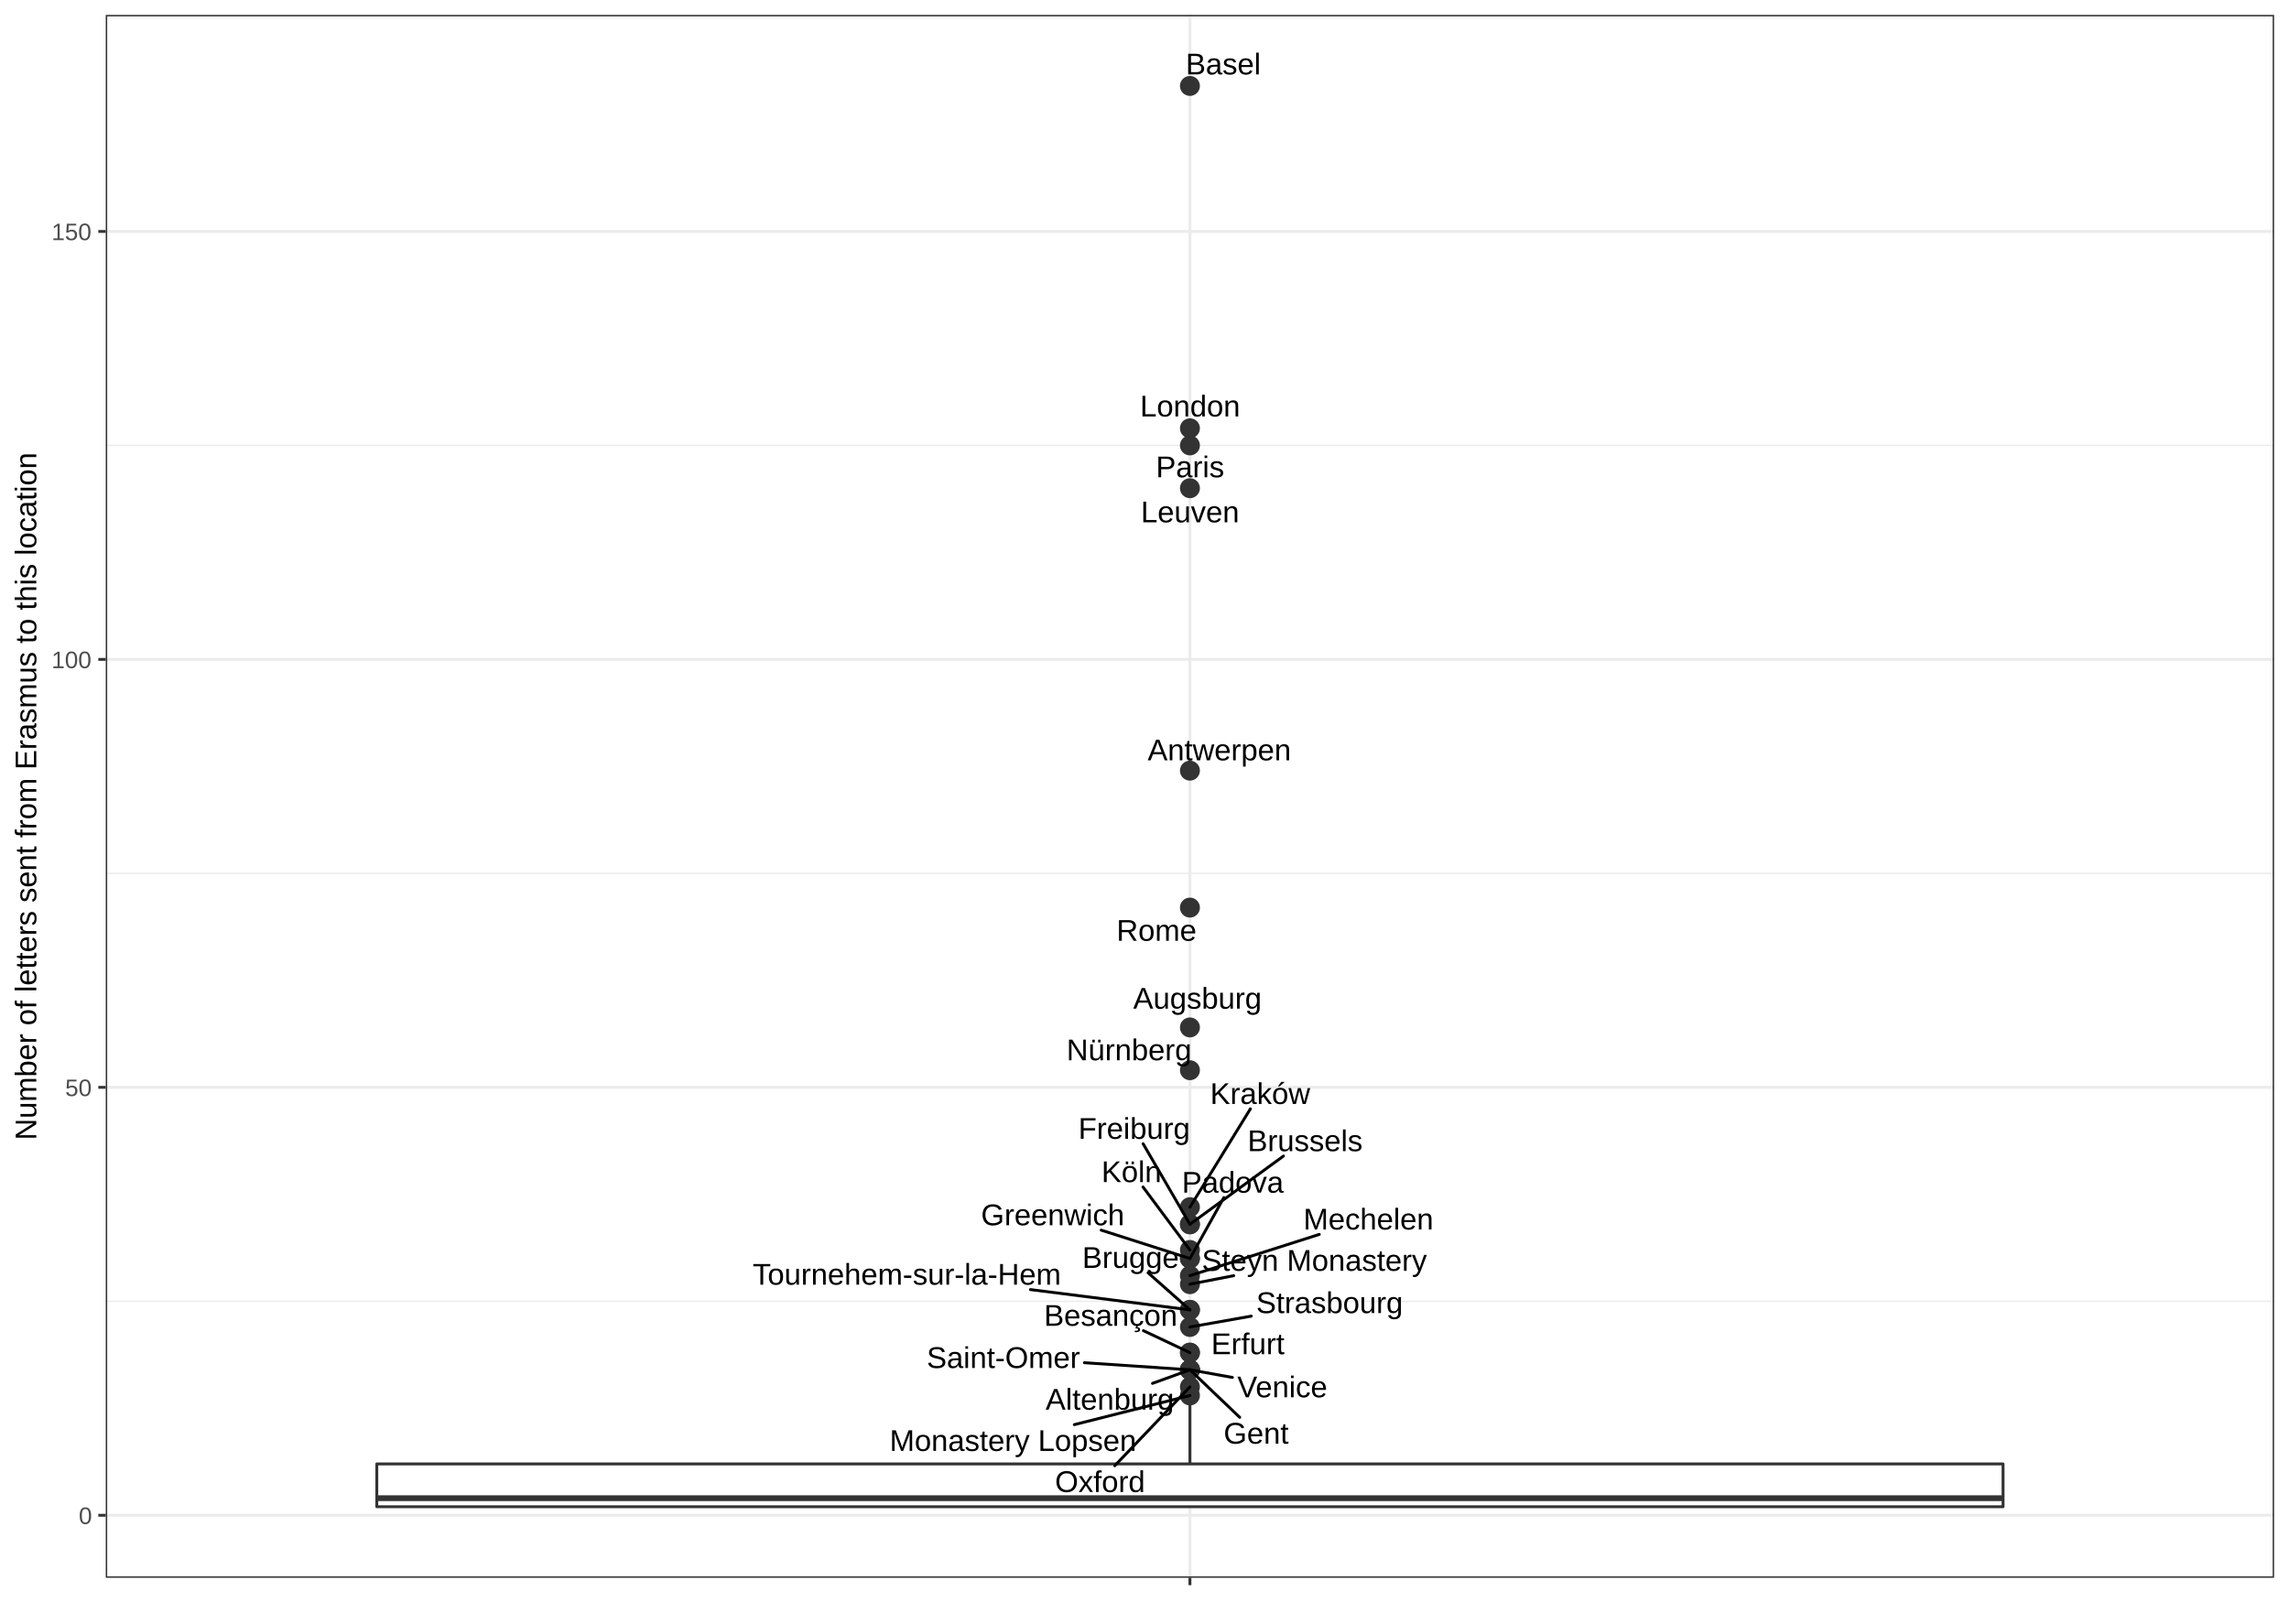
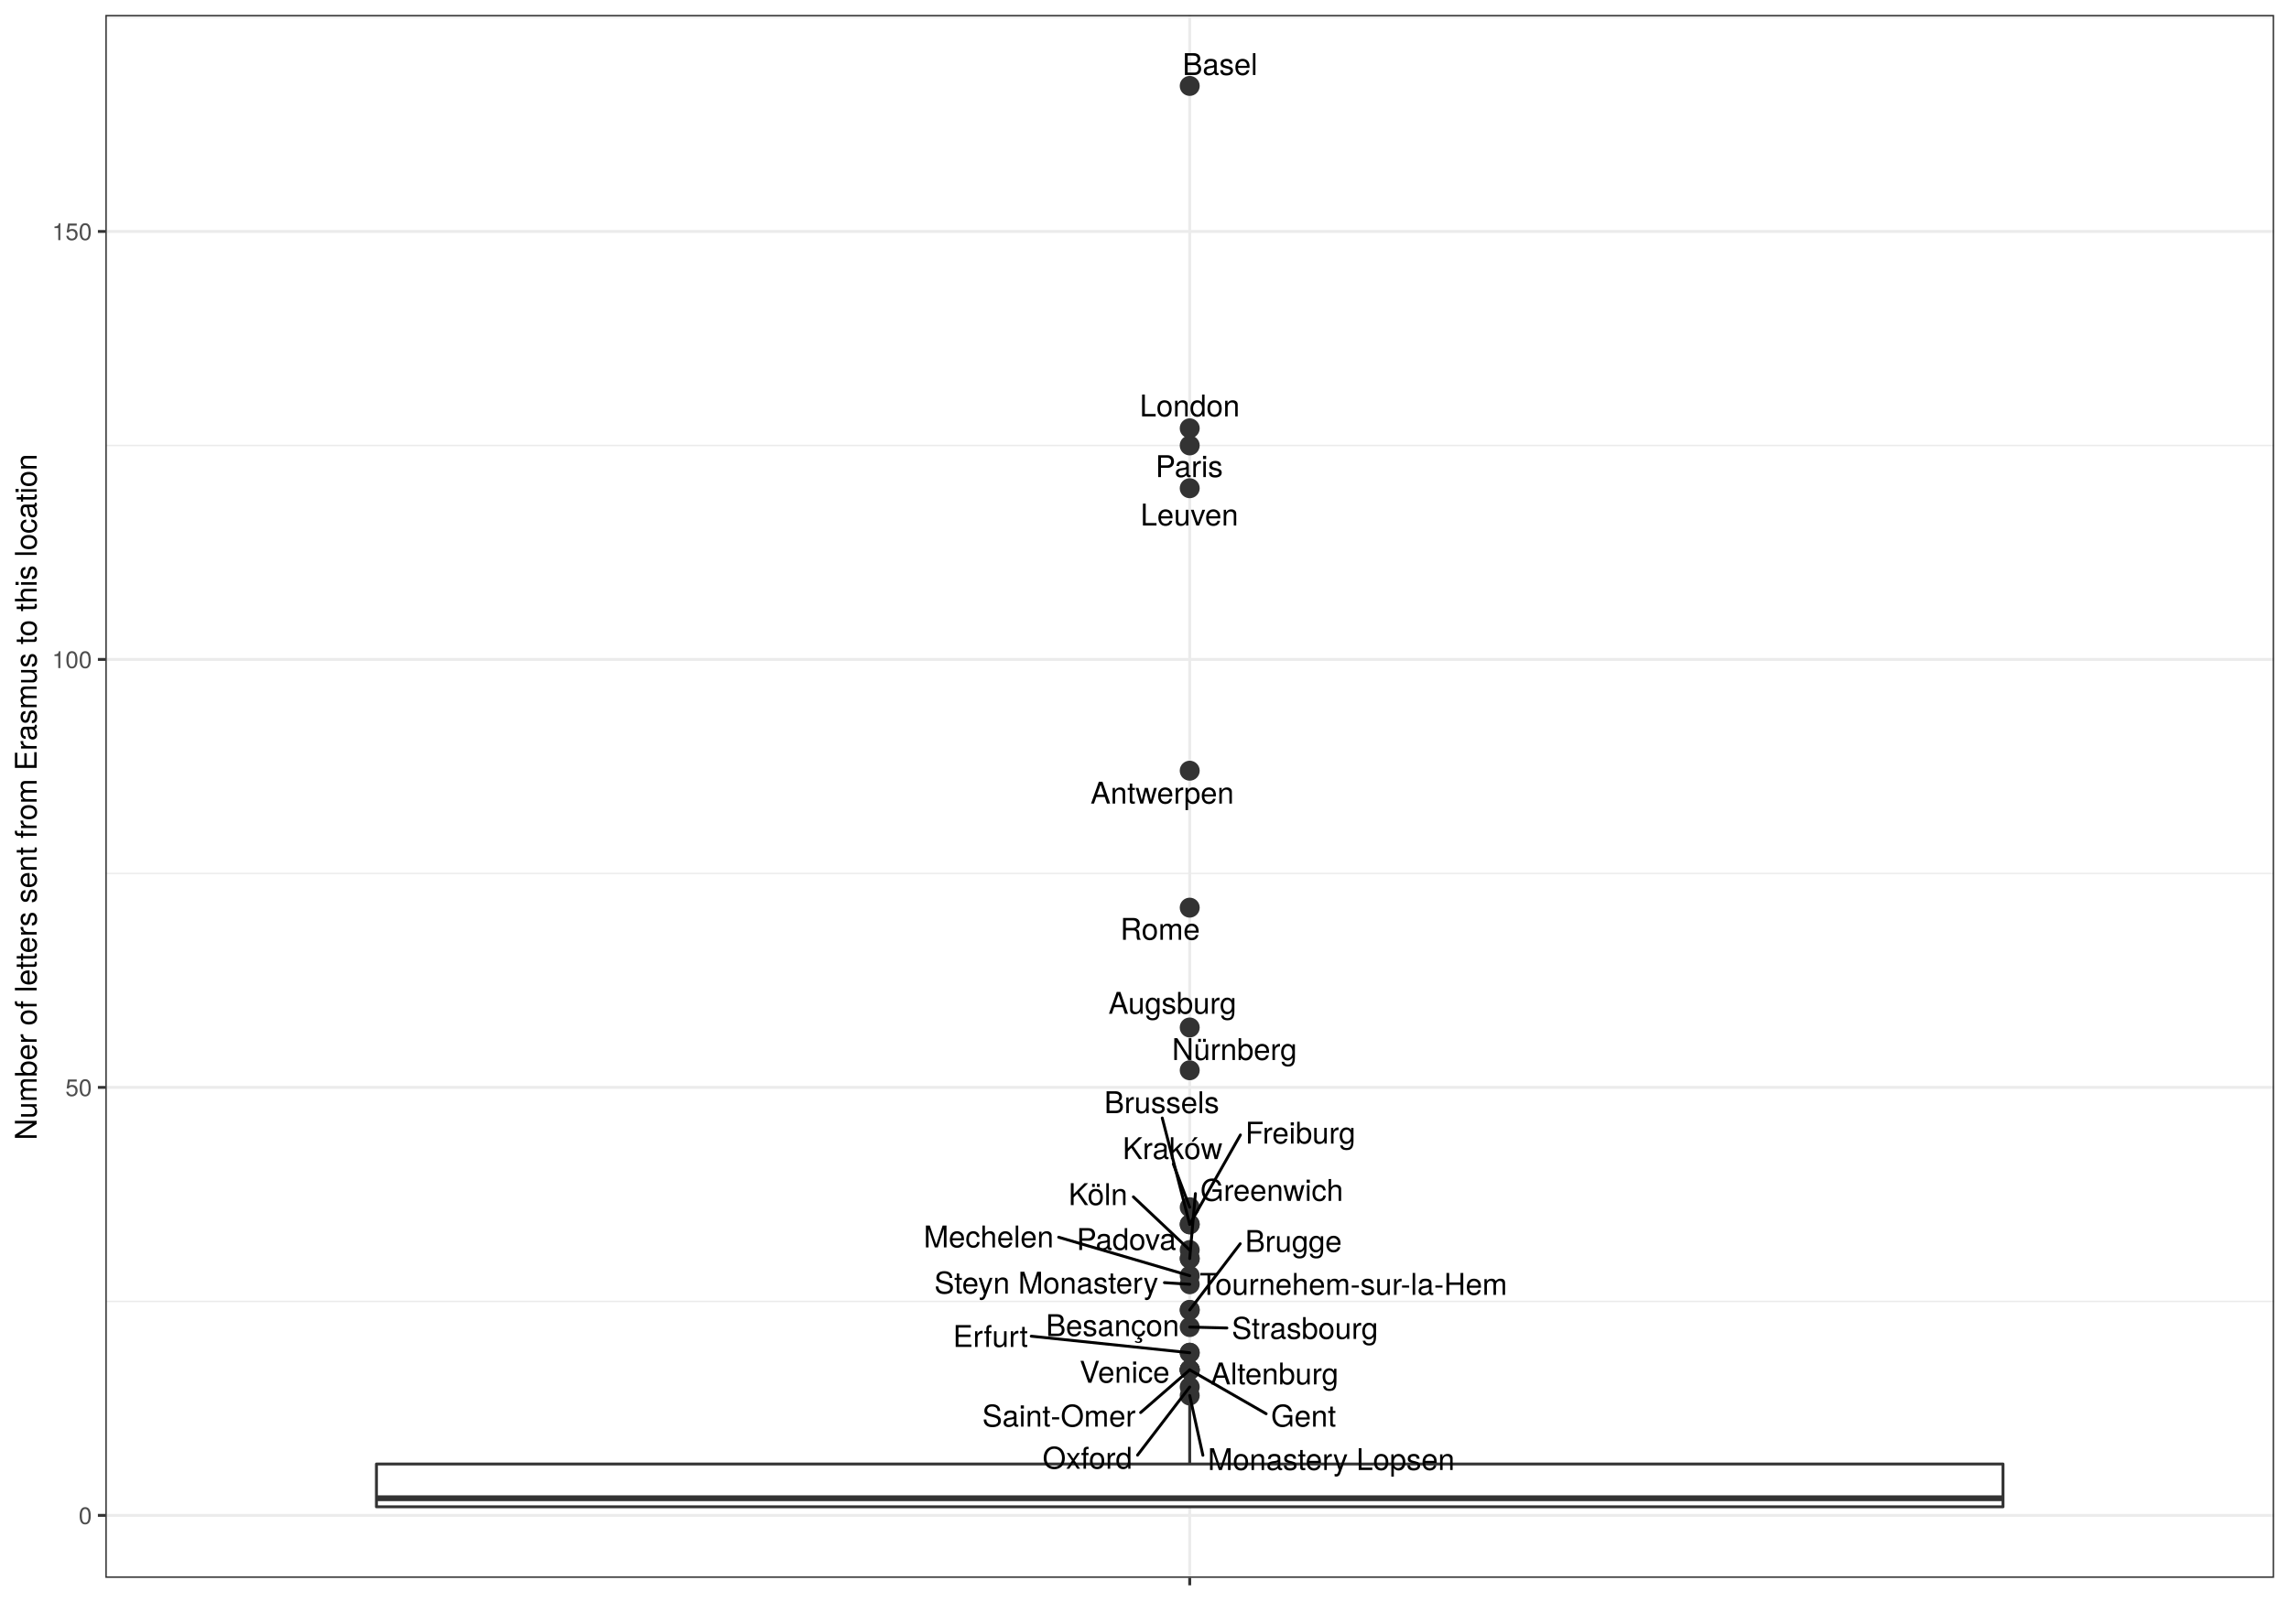
<svg xmlns="http://www.w3.org/2000/svg" viewBox="0 0 842.40 597.60">
  <defs>
    <style type="text/css">
    line, polyline, path, rect, circle {
      fill: none;
      stroke: #000000;
      stroke-linecap: round;
      stroke-linejoin: round;
      stroke-miterlimit: 10.00;
    }
  </style>
  </defs>
  <rect width="100%" height="100%" style="stroke: none; fill: #FFFFFF;" />
  <rect x="0.00" y="-0.00" width="842.40" height="597.60" style="stroke-width: 1.07; stroke: #FFFFFF; fill: #FFFFFF;" />
  <defs>
-     <clipPath id="cpMzguOTIyMXw4MzYuOTIxfDU4MC43NTJ8NS40Nzk0NQ==">
-       <rect x="38.92" y="5.48" width="798.00" height="575.27" />
+     <clipPath id="cpMzguNzY2OHw4MzYuOTIxfDU4MC43ODN8NS40Nzk0NQ==">
+       <rect x="38.77" y="5.48" width="798.15" height="575.30" />
    </clipPath>
  </defs>
-   <rect x="38.92" y="5.48" width="798.00" height="575.27" style="stroke-width: 1.07; stroke: none; fill: #FFFFFF;" clip-path="url(#cpMzguOTIyMXw4MzYuOTIxfDU4MC43NTJ8NS40Nzk0NQ==)" />
-   <polyline points="38.92,478.99 836.92,478.99 " style="stroke-width: 0.53; stroke: #EBEBEB; stroke-linecap: butt;" clip-path="url(#cpMzguOTIyMXw4MzYuOTIxfDU4MC43NTJ8NS40Nzk0NQ==)" />
-   <polyline points="38.92,321.47 836.92,321.47 " style="stroke-width: 0.53; stroke: #EBEBEB; stroke-linecap: butt;" clip-path="url(#cpMzguOTIyMXw4MzYuOTIxfDU4MC43NTJ8NS40Nzk0NQ==)" />
-   <polyline points="38.92,163.95 836.92,163.95 " style="stroke-width: 0.53; stroke: #EBEBEB; stroke-linecap: butt;" clip-path="url(#cpMzguOTIyMXw4MzYuOTIxfDU4MC43NTJ8NS40Nzk0NQ==)" />
-   <polyline points="38.92,6.42 836.92,6.42 " style="stroke-width: 0.53; stroke: #EBEBEB; stroke-linecap: butt;" clip-path="url(#cpMzguOTIyMXw4MzYuOTIxfDU4MC43NTJ8NS40Nzk0NQ==)" />
-   <polyline points="38.92,557.75 836.92,557.75 " style="stroke-width: 1.07; stroke: #EBEBEB; stroke-linecap: butt;" clip-path="url(#cpMzguOTIyMXw4MzYuOTIxfDU4MC43NTJ8NS40Nzk0NQ==)" />
-   <polyline points="38.92,400.23 836.92,400.23 " style="stroke-width: 1.07; stroke: #EBEBEB; stroke-linecap: butt;" clip-path="url(#cpMzguOTIyMXw4MzYuOTIxfDU4MC43NTJ8NS40Nzk0NQ==)" />
-   <polyline points="38.92,242.71 836.92,242.71 " style="stroke-width: 1.07; stroke: #EBEBEB; stroke-linecap: butt;" clip-path="url(#cpMzguOTIyMXw4MzYuOTIxfDU4MC43NTJ8NS40Nzk0NQ==)" />
-   <polyline points="38.92,85.19 836.92,85.19 " style="stroke-width: 1.07; stroke: #EBEBEB; stroke-linecap: butt;" clip-path="url(#cpMzguOTIyMXw4MzYuOTIxfDU4MC43NTJ8NS40Nzk0NQ==)" />
-   <polyline points="437.92,580.75 437.92,5.48 " style="stroke-width: 1.07; stroke: #EBEBEB; stroke-linecap: butt;" clip-path="url(#cpMzguOTIyMXw4MzYuOTIxfDU4MC43NTJ8NS40Nzk0NQ==)" />
-   <circle cx="437.92" cy="31.63" r="2.49pt" style="stroke-width: 0.71; stroke: #333333; fill: #333333;" clip-path="url(#cpMzguOTIyMXw4MzYuOTIxfDU4MC43NTJ8NS40Nzk0NQ==)" />
-   <circle cx="437.92" cy="157.65" r="2.49pt" style="stroke-width: 0.71; stroke: #333333; fill: #333333;" clip-path="url(#cpMzguOTIyMXw4MzYuOTIxfDU4MC43NTJ8NS40Nzk0NQ==)" />
-   <circle cx="437.92" cy="163.95" r="2.49pt" style="stroke-width: 0.71; stroke: #333333; fill: #333333;" clip-path="url(#cpMzguOTIyMXw4MzYuOTIxfDU4MC43NTJ8NS40Nzk0NQ==)" />
-   <circle cx="437.92" cy="179.70" r="2.49pt" style="stroke-width: 0.71; stroke: #333333; fill: #333333;" clip-path="url(#cpMzguOTIyMXw4MzYuOTIxfDU4MC43NTJ8NS40Nzk0NQ==)" />
-   <circle cx="437.92" cy="283.66" r="2.49pt" style="stroke-width: 0.71; stroke: #333333; fill: #333333;" clip-path="url(#cpMzguOTIyMXw4MzYuOTIxfDU4MC43NTJ8NS40Nzk0NQ==)" />
-   <circle cx="437.92" cy="334.07" r="2.49pt" style="stroke-width: 0.71; stroke: #333333; fill: #333333;" clip-path="url(#cpMzguOTIyMXw4MzYuOTIxfDU4MC43NTJ8NS40Nzk0NQ==)" />
-   <circle cx="437.92" cy="378.18" r="2.49pt" style="stroke-width: 0.71; stroke: #333333; fill: #333333;" clip-path="url(#cpMzguOTIyMXw4MzYuOTIxfDU4MC43NTJ8NS40Nzk0NQ==)" />
-   <circle cx="437.92" cy="393.93" r="2.49pt" style="stroke-width: 0.71; stroke: #333333; fill: #333333;" clip-path="url(#cpMzguOTIyMXw4MzYuOTIxfDU4MC43NTJ8NS40Nzk0NQ==)" />
-   <circle cx="437.92" cy="444.34" r="2.49pt" style="stroke-width: 0.71; stroke: #333333; fill: #333333;" clip-path="url(#cpMzguOTIyMXw4MzYuOTIxfDU4MC43NTJ8NS40Nzk0NQ==)" />
-   <circle cx="437.92" cy="450.64" r="2.49pt" style="stroke-width: 0.71; stroke: #333333; fill: #333333;" clip-path="url(#cpMzguOTIyMXw4MzYuOTIxfDU4MC43NTJ8NS40Nzk0NQ==)" />
-   <circle cx="437.92" cy="450.64" r="2.49pt" style="stroke-width: 0.71; stroke: #333333; fill: #333333;" clip-path="url(#cpMzguOTIyMXw4MzYuOTIxfDU4MC43NTJ8NS40Nzk0NQ==)" />
-   <circle cx="437.92" cy="460.09" r="2.49pt" style="stroke-width: 0.71; stroke: #333333; fill: #333333;" clip-path="url(#cpMzguOTIyMXw4MzYuOTIxfDU4MC43NTJ8NS40Nzk0NQ==)" />
-   <circle cx="437.92" cy="463.24" r="2.49pt" style="stroke-width: 0.71; stroke: #333333; fill: #333333;" clip-path="url(#cpMzguOTIyMXw4MzYuOTIxfDU4MC43NTJ8NS40Nzk0NQ==)" />
-   <circle cx="437.92" cy="463.24" r="2.49pt" style="stroke-width: 0.71; stroke: #333333; fill: #333333;" clip-path="url(#cpMzguOTIyMXw4MzYuOTIxfDU4MC43NTJ8NS40Nzk0NQ==)" />
-   <circle cx="437.92" cy="469.54" r="2.49pt" style="stroke-width: 0.71; stroke: #333333; fill: #333333;" clip-path="url(#cpMzguOTIyMXw4MzYuOTIxfDU4MC43NTJ8NS40Nzk0NQ==)" />
-   <circle cx="437.92" cy="472.69" r="2.49pt" style="stroke-width: 0.71; stroke: #333333; fill: #333333;" clip-path="url(#cpMzguOTIyMXw4MzYuOTIxfDU4MC43NTJ8NS40Nzk0NQ==)" />
-   <circle cx="437.92" cy="482.14" r="2.49pt" style="stroke-width: 0.71; stroke: #333333; fill: #333333;" clip-path="url(#cpMzguOTIyMXw4MzYuOTIxfDU4MC43NTJ8NS40Nzk0NQ==)" />
-   <circle cx="437.92" cy="482.14" r="2.49pt" style="stroke-width: 0.71; stroke: #333333; fill: #333333;" clip-path="url(#cpMzguOTIyMXw4MzYuOTIxfDU4MC43NTJ8NS40Nzk0NQ==)" />
-   <circle cx="437.92" cy="488.44" r="2.49pt" style="stroke-width: 0.71; stroke: #333333; fill: #333333;" clip-path="url(#cpMzguOTIyMXw4MzYuOTIxfDU4MC43NTJ8NS40Nzk0NQ==)" />
-   <circle cx="437.92" cy="497.89" r="2.49pt" style="stroke-width: 0.71; stroke: #333333; fill: #333333;" clip-path="url(#cpMzguOTIyMXw4MzYuOTIxfDU4MC43NTJ8NS40Nzk0NQ==)" />
-   <circle cx="437.92" cy="497.89" r="2.49pt" style="stroke-width: 0.71; stroke: #333333; fill: #333333;" clip-path="url(#cpMzguOTIyMXw4MzYuOTIxfDU4MC43NTJ8NS40Nzk0NQ==)" />
-   <circle cx="437.92" cy="504.20" r="2.49pt" style="stroke-width: 0.71; stroke: #333333; fill: #333333;" clip-path="url(#cpMzguOTIyMXw4MzYuOTIxfDU4MC43NTJ8NS40Nzk0NQ==)" />
-   <circle cx="437.92" cy="504.20" r="2.49pt" style="stroke-width: 0.71; stroke: #333333; fill: #333333;" clip-path="url(#cpMzguOTIyMXw4MzYuOTIxfDU4MC43NTJ8NS40Nzk0NQ==)" />
-   <circle cx="437.92" cy="504.20" r="2.49pt" style="stroke-width: 0.71; stroke: #333333; fill: #333333;" clip-path="url(#cpMzguOTIyMXw4MzYuOTIxfDU4MC43NTJ8NS40Nzk0NQ==)" />
-   <circle cx="437.92" cy="504.20" r="2.49pt" style="stroke-width: 0.71; stroke: #333333; fill: #333333;" clip-path="url(#cpMzguOTIyMXw4MzYuOTIxfDU4MC43NTJ8NS40Nzk0NQ==)" />
-   <circle cx="437.92" cy="510.50" r="2.49pt" style="stroke-width: 0.71; stroke: #333333; fill: #333333;" clip-path="url(#cpMzguOTIyMXw4MzYuOTIxfDU4MC43NTJ8NS40Nzk0NQ==)" />
-   <circle cx="437.92" cy="513.65" r="2.49pt" style="stroke-width: 0.71; stroke: #333333; fill: #333333;" clip-path="url(#cpMzguOTIyMXw4MzYuOTIxfDU4MC43NTJ8NS40Nzk0NQ==)" />
-   <line x1="437.92" y1="538.85" x2="437.92" y2="516.80" style="stroke-width: 1.07; stroke: #333333; stroke-linecap: butt;" clip-path="url(#cpMzguOTIyMXw4MzYuOTIxfDU4MC43NTJ8NS40Nzk0NQ==)" />
-   <line x1="437.92" y1="554.60" x2="437.92" y2="554.60" style="stroke-width: 1.07; stroke: #333333; stroke-linecap: butt;" clip-path="url(#cpMzguOTIyMXw4MzYuOTIxfDU4MC43NTJ8NS40Nzk0NQ==)" />
-   <polyline points="138.67,538.85 138.67,554.60 737.17,554.60 737.17,538.85 138.67,538.85 " style="stroke-width: 1.07; stroke: #333333; fill: #FFFFFF;" clip-path="url(#cpMzguOTIyMXw4MzYuOTIxfDU4MC43NTJ8NS40Nzk0NQ==)" />
-   <line x1="138.67" y1="551.45" x2="737.17" y2="551.45" style="stroke-width: 2.13; stroke: #333333; stroke-linecap: butt;" clip-path="url(#cpMzguOTIyMXw4MzYuOTIxfDU4MC43NTJ8NS40Nzk0NQ==)" />
-   <g clip-path="url(#cpMzguOTIyMXw4MzYuOTIxfDU4MC43NTJ8NS40Nzk0NQ==)">
-     <text x="436.37" y="27.39" style="font-size: 11.04px; font-family: Arial;" textLength="27.52px" lengthAdjust="spacingAndGlyphs">Basel</text>
+   <rect x="38.77" y="5.48" width="798.15" height="575.30" style="stroke-width: 1.07; stroke: none; fill: #FFFFFF;" clip-path="url(#cpMzguNzY2OHw4MzYuOTIxfDU4MC43ODN8NS40Nzk0NQ==)" />
+   <polyline points="38.77,479.02 836.92,479.02 " style="stroke-width: 0.53; stroke: #EBEBEB; stroke-linecap: butt;" clip-path="url(#cpMzguNzY2OHw4MzYuOTIxfDU4MC43ODN8NS40Nzk0NQ==)" />
+   <polyline points="38.77,321.49 836.92,321.49 " style="stroke-width: 0.53; stroke: #EBEBEB; stroke-linecap: butt;" clip-path="url(#cpMzguNzY2OHw4MzYuOTIxfDU4MC43ODN8NS40Nzk0NQ==)" />
+   <polyline points="38.77,163.96 836.92,163.96 " style="stroke-width: 0.53; stroke: #EBEBEB; stroke-linecap: butt;" clip-path="url(#cpMzguNzY2OHw4MzYuOTIxfDU4MC43ODN8NS40Nzk0NQ==)" />
+   <polyline points="38.77,6.42 836.92,6.42 " style="stroke-width: 0.53; stroke: #EBEBEB; stroke-linecap: butt;" clip-path="url(#cpMzguNzY2OHw4MzYuOTIxfDU4MC43ODN8NS40Nzk0NQ==)" />
+   <polyline points="38.77,557.78 836.92,557.78 " style="stroke-width: 1.07; stroke: #EBEBEB; stroke-linecap: butt;" clip-path="url(#cpMzguNzY2OHw4MzYuOTIxfDU4MC43ODN8NS40Nzk0NQ==)" />
+   <polyline points="38.77,400.25 836.92,400.25 " style="stroke-width: 1.07; stroke: #EBEBEB; stroke-linecap: butt;" clip-path="url(#cpMzguNzY2OHw4MzYuOTIxfDU4MC43ODN8NS40Nzk0NQ==)" />
+   <polyline points="38.77,242.72 836.92,242.72 " style="stroke-width: 1.07; stroke: #EBEBEB; stroke-linecap: butt;" clip-path="url(#cpMzguNzY2OHw4MzYuOTIxfDU4MC43ODN8NS40Nzk0NQ==)" />
+   <polyline points="38.77,85.19 836.92,85.19 " style="stroke-width: 1.07; stroke: #EBEBEB; stroke-linecap: butt;" clip-path="url(#cpMzguNzY2OHw4MzYuOTIxfDU4MC43ODN8NS40Nzk0NQ==)" />
+   <polyline points="437.84,580.78 437.84,5.48 " style="stroke-width: 1.07; stroke: #EBEBEB; stroke-linecap: butt;" clip-path="url(#cpMzguNzY2OHw4MzYuOTIxfDU4MC43ODN8NS40Nzk0NQ==)" />
+   <circle cx="437.84" cy="31.63" r="2.49pt" style="stroke-width: 0.71; stroke: #333333; fill: #333333;" clip-path="url(#cpMzguNzY2OHw4MzYuOTIxfDU4MC43ODN8NS40Nzk0NQ==)" />
+   <circle cx="437.84" cy="157.65" r="2.49pt" style="stroke-width: 0.71; stroke: #333333; fill: #333333;" clip-path="url(#cpMzguNzY2OHw4MzYuOTIxfDU4MC43ODN8NS40Nzk0NQ==)" />
+   <circle cx="437.84" cy="163.96" r="2.49pt" style="stroke-width: 0.71; stroke: #333333; fill: #333333;" clip-path="url(#cpMzguNzY2OHw4MzYuOTIxfDU4MC43ODN8NS40Nzk0NQ==)" />
+   <circle cx="437.84" cy="179.71" r="2.49pt" style="stroke-width: 0.71; stroke: #333333; fill: #333333;" clip-path="url(#cpMzguNzY2OHw4MzYuOTIxfDU4MC43ODN8NS40Nzk0NQ==)" />
+   <circle cx="437.84" cy="283.68" r="2.49pt" style="stroke-width: 0.71; stroke: #333333; fill: #333333;" clip-path="url(#cpMzguNzY2OHw4MzYuOTIxfDU4MC43ODN8NS40Nzk0NQ==)" />
+   <circle cx="437.84" cy="334.09" r="2.49pt" style="stroke-width: 0.71; stroke: #333333; fill: #333333;" clip-path="url(#cpMzguNzY2OHw4MzYuOTIxfDU4MC43ODN8NS40Nzk0NQ==)" />
+   <circle cx="437.84" cy="378.20" r="2.49pt" style="stroke-width: 0.71; stroke: #333333; fill: #333333;" clip-path="url(#cpMzguNzY2OHw4MzYuOTIxfDU4MC43ODN8NS40Nzk0NQ==)" />
+   <circle cx="437.84" cy="393.95" r="2.49pt" style="stroke-width: 0.71; stroke: #333333; fill: #333333;" clip-path="url(#cpMzguNzY2OHw4MzYuOTIxfDU4MC43ODN8NS40Nzk0NQ==)" />
+   <circle cx="437.84" cy="444.36" r="2.49pt" style="stroke-width: 0.71; stroke: #333333; fill: #333333;" clip-path="url(#cpMzguNzY2OHw4MzYuOTIxfDU4MC43ODN8NS40Nzk0NQ==)" />
+   <circle cx="437.84" cy="450.66" r="2.49pt" style="stroke-width: 0.71; stroke: #333333; fill: #333333;" clip-path="url(#cpMzguNzY2OHw4MzYuOTIxfDU4MC43ODN8NS40Nzk0NQ==)" />
+   <circle cx="437.84" cy="450.66" r="2.49pt" style="stroke-width: 0.71; stroke: #333333; fill: #333333;" clip-path="url(#cpMzguNzY2OHw4MzYuOTIxfDU4MC43ODN8NS40Nzk0NQ==)" />
+   <circle cx="437.84" cy="460.11" r="2.49pt" style="stroke-width: 0.71; stroke: #333333; fill: #333333;" clip-path="url(#cpMzguNzY2OHw4MzYuOTIxfDU4MC43ODN8NS40Nzk0NQ==)" />
+   <circle cx="437.84" cy="463.26" r="2.49pt" style="stroke-width: 0.71; stroke: #333333; fill: #333333;" clip-path="url(#cpMzguNzY2OHw4MzYuOTIxfDU4MC43ODN8NS40Nzk0NQ==)" />
+   <circle cx="437.84" cy="463.26" r="2.49pt" style="stroke-width: 0.71; stroke: #333333; fill: #333333;" clip-path="url(#cpMzguNzY2OHw4MzYuOTIxfDU4MC43ODN8NS40Nzk0NQ==)" />
+   <circle cx="437.84" cy="469.57" r="2.49pt" style="stroke-width: 0.71; stroke: #333333; fill: #333333;" clip-path="url(#cpMzguNzY2OHw4MzYuOTIxfDU4MC43ODN8NS40Nzk0NQ==)" />
+   <circle cx="437.84" cy="472.72" r="2.49pt" style="stroke-width: 0.71; stroke: #333333; fill: #333333;" clip-path="url(#cpMzguNzY2OHw4MzYuOTIxfDU4MC43ODN8NS40Nzk0NQ==)" />
+   <circle cx="437.84" cy="482.17" r="2.49pt" style="stroke-width: 0.71; stroke: #333333; fill: #333333;" clip-path="url(#cpMzguNzY2OHw4MzYuOTIxfDU4MC43ODN8NS40Nzk0NQ==)" />
+   <circle cx="437.84" cy="482.17" r="2.49pt" style="stroke-width: 0.71; stroke: #333333; fill: #333333;" clip-path="url(#cpMzguNzY2OHw4MzYuOTIxfDU4MC43ODN8NS40Nzk0NQ==)" />
+   <circle cx="437.84" cy="488.47" r="2.49pt" style="stroke-width: 0.71; stroke: #333333; fill: #333333;" clip-path="url(#cpMzguNzY2OHw4MzYuOTIxfDU4MC43ODN8NS40Nzk0NQ==)" />
+   <circle cx="437.84" cy="497.92" r="2.49pt" style="stroke-width: 0.71; stroke: #333333; fill: #333333;" clip-path="url(#cpMzguNzY2OHw4MzYuOTIxfDU4MC43ODN8NS40Nzk0NQ==)" />
+   <circle cx="437.84" cy="497.92" r="2.49pt" style="stroke-width: 0.71; stroke: #333333; fill: #333333;" clip-path="url(#cpMzguNzY2OHw4MzYuOTIxfDU4MC43ODN8NS40Nzk0NQ==)" />
+   <circle cx="437.84" cy="504.22" r="2.49pt" style="stroke-width: 0.71; stroke: #333333; fill: #333333;" clip-path="url(#cpMzguNzY2OHw4MzYuOTIxfDU4MC43ODN8NS40Nzk0NQ==)" />
+   <circle cx="437.84" cy="504.22" r="2.49pt" style="stroke-width: 0.71; stroke: #333333; fill: #333333;" clip-path="url(#cpMzguNzY2OHw4MzYuOTIxfDU4MC43ODN8NS40Nzk0NQ==)" />
+   <circle cx="437.84" cy="504.22" r="2.49pt" style="stroke-width: 0.71; stroke: #333333; fill: #333333;" clip-path="url(#cpMzguNzY2OHw4MzYuOTIxfDU4MC43ODN8NS40Nzk0NQ==)" />
+   <circle cx="437.84" cy="504.22" r="2.49pt" style="stroke-width: 0.71; stroke: #333333; fill: #333333;" clip-path="url(#cpMzguNzY2OHw4MzYuOTIxfDU4MC43ODN8NS40Nzk0NQ==)" />
+   <circle cx="437.84" cy="510.52" r="2.49pt" style="stroke-width: 0.71; stroke: #333333; fill: #333333;" clip-path="url(#cpMzguNzY2OHw4MzYuOTIxfDU4MC43ODN8NS40Nzk0NQ==)" />
+   <circle cx="437.84" cy="513.67" r="2.49pt" style="stroke-width: 0.71; stroke: #333333; fill: #333333;" clip-path="url(#cpMzguNzY2OHw4MzYuOTIxfDU4MC43ODN8NS40Nzk0NQ==)" />
+   <line x1="437.84" y1="538.88" x2="437.84" y2="516.83" style="stroke-width: 1.07; stroke: #333333; stroke-linecap: butt;" clip-path="url(#cpMzguNzY2OHw4MzYuOTIxfDU4MC43ODN8NS40Nzk0NQ==)" />
+   <line x1="437.84" y1="554.63" x2="437.84" y2="554.63" style="stroke-width: 1.07; stroke: #333333; stroke-linecap: butt;" clip-path="url(#cpMzguNzY2OHw4MzYuOTIxfDU4MC43ODN8NS40Nzk0NQ==)" />
+   <polyline points="138.54,538.88 138.54,554.63 737.15,554.63 737.15,538.88 138.54,538.88 " style="stroke-width: 1.07; stroke: #333333; fill: #FFFFFF;" clip-path="url(#cpMzguNzY2OHw4MzYuOTIxfDU4MC43ODN8NS40Nzk0NQ==)" />
+   <line x1="138.54" y1="551.48" x2="737.15" y2="551.48" style="stroke-width: 2.13; stroke: #333333; stroke-linecap: butt;" clip-path="url(#cpMzguNzY2OHw4MzYuOTIxfDU4MC43ODN8NS40Nzk0NQ==)" />
+   <g clip-path="url(#cpMzguNzY2OHw4MzYuOTIxfDU4MC43ODN8NS40Nzk0NQ==)">
+     <text x="435.19" y="27.61" style="font-size: 11.04px; font-family: TeX Gyre Heros;" textLength="27.63px" lengthAdjust="spacingAndGlyphs">Basel</text>
  </g>
-   <g clip-path="url(#cpMzguOTIyMXw4MzYuOTIxfDU4MC43NTJ8NS40Nzk0NQ==)">
-     <text x="419.56" y="153.30" style="font-size: 11.04px; font-family: Arial;" textLength="36.71px" lengthAdjust="spacingAndGlyphs">London</text>
+   <g clip-path="url(#cpMzguNzY2OHw4MzYuOTIxfDU4MC43ODN8NS40Nzk0NQ==)">
+     <text x="419.42" y="153.27" style="font-size: 11.04px; font-family: TeX Gyre Heros;" textLength="36.85px" lengthAdjust="spacingAndGlyphs">London</text>
  </g>
-   <g clip-path="url(#cpMzguOTIyMXw4MzYuOTIxfDU4MC43NTJ8NS40Nzk0NQ==)">
-     <text x="425.40" y="175.67" style="font-size: 11.04px; font-family: Arial;" textLength="25.06px" lengthAdjust="spacingAndGlyphs">Paris</text>
+   <g clip-path="url(#cpMzguNzY2OHw4MzYuOTIxfDU4MC43ODN8NS40Nzk0NQ==)">
+     <text x="425.24" y="175.60" style="font-size: 11.04px; font-family: TeX Gyre Heros;" textLength="25.16px" lengthAdjust="spacingAndGlyphs">Paris</text>
  </g>
-   <g clip-path="url(#cpMzguOTIyMXw4MzYuOTIxfDU4MC43NTJ8NS40Nzk0NQ==)">
-     <text x="419.86" y="192.26" style="font-size: 11.04px; font-family: Arial;" textLength="36.09px" lengthAdjust="spacingAndGlyphs">Leuven</text>
+   <g clip-path="url(#cpMzguNzY2OHw4MzYuOTIxfDU4MC43ODN8NS40Nzk0NQ==)">
+     <text x="419.73" y="193.43" style="font-size: 11.04px; font-family: TeX Gyre Heros;" textLength="36.23px" lengthAdjust="spacingAndGlyphs">Leuven</text>
  </g>
-   <g clip-path="url(#cpMzguOTIyMXw4MzYuOTIxfDU4MC43NTJ8NS40Nzk0NQ==)">
-     <text x="422.36" y="279.87" style="font-size: 11.04px; font-family: Arial;" textLength="52.59px" lengthAdjust="spacingAndGlyphs">Antwerpen</text>
+   <g clip-path="url(#cpMzguNzY2OHw4MzYuOTIxfDU4MC43ODN8NS40Nzk0NQ==)">
+     <text x="401.34" y="295.79" style="font-size: 11.04px; font-family: TeX Gyre Heros;" textLength="52.80px" lengthAdjust="spacingAndGlyphs">Antwerpen</text>
  </g>
-   <g clip-path="url(#cpMzguOTIyMXw4MzYuOTIxfDU4MC43NTJ8NS40Nzk0NQ==)">
-     <text x="410.91" y="346.28" style="font-size: 11.04px; font-family: Arial;" textLength="29.34px" lengthAdjust="spacingAndGlyphs">Rome</text>
+   <g clip-path="url(#cpMzguNzY2OHw4MzYuOTIxfDU4MC43ODN8NS40Nzk0NQ==)">
+     <text x="412.28" y="345.92" style="font-size: 11.04px; font-family: TeX Gyre Heros;" textLength="29.46px" lengthAdjust="spacingAndGlyphs">Rome</text>
  </g>
-   <g clip-path="url(#cpMzguOTIyMXw4MzYuOTIxfDU4MC43NTJ8NS40Nzk0NQ==)">
-     <text x="417.05" y="371.27" style="font-size: 11.04px; font-family: Arial;" textLength="47.09px" lengthAdjust="spacingAndGlyphs">Augsburg</text>
+   <g clip-path="url(#cpMzguNzY2OHw4MzYuOTIxfDU4MC43ODN8NS40Nzk0NQ==)">
+     <text x="407.93" y="373.15" style="font-size: 11.04px; font-family: TeX Gyre Heros;" textLength="47.28px" lengthAdjust="spacingAndGlyphs">Augsburg</text>
  </g>
-   <g clip-path="url(#cpMzguOTIyMXw4MzYuOTIxfDU4MC43NTJ8NS40Nzk0NQ==)">
-     <text x="392.51" y="390.26" style="font-size: 11.04px; font-family: Arial;" textLength="45.86px" lengthAdjust="spacingAndGlyphs">Nürnberg</text>
+   <g clip-path="url(#cpMzguNzY2OHw4MzYuOTIxfDU4MC43ODN8NS40Nzk0NQ==)">
+     <text x="431.32" y="390.17" style="font-size: 11.04px; font-family: TeX Gyre Heros;" textLength="46.04px" lengthAdjust="spacingAndGlyphs">Nürnberg</text>
  </g>
-   <line x1="460.17" y1="408.15" x2="437.92" y2="444.34" style="stroke-width: 1.07;" clip-path="url(#cpMzguOTIyMXw4MzYuOTIxfDU4MC43NTJ8NS40Nzk0NQ==)" />
-   <g clip-path="url(#cpMzguOTIyMXw4MzYuOTIxfDU4MC43NTJ8NS40Nzk0NQ==)">
-     <text x="445.36" y="406.35" style="font-size: 11.04px; font-family: Arial;" textLength="36.68px" lengthAdjust="spacingAndGlyphs">Kraków</text>
+   <line x1="431.81" y1="428.44" x2="437.84" y2="444.36" style="stroke-width: 1.07;" clip-path="url(#cpMzguNzY2OHw4MzYuOTIxfDU4MC43ODN8NS40Nzk0NQ==)" />
+   <g clip-path="url(#cpMzguNzY2OHw4MzYuOTIxfDU4MC43ODN8NS40Nzk0NQ==)">
+     <text x="413.15" y="426.64" style="font-size: 11.04px; font-family: TeX Gyre Heros;" textLength="36.83px" lengthAdjust="spacingAndGlyphs">Kraków</text>
  </g>
-   <line x1="420.68" y1="420.98" x2="437.92" y2="450.64" style="stroke-width: 1.07;" clip-path="url(#cpMzguOTIyMXw4MzYuOTIxfDU4MC43NTJ8NS40Nzk0NQ==)" />
-   <g clip-path="url(#cpMzguOTIyMXw4MzYuOTIxfDU4MC43NTJ8NS40Nzk0NQ==)">
-     <text x="396.86" y="419.18" style="font-size: 11.04px; font-family: Arial;" textLength="40.96px" lengthAdjust="spacingAndGlyphs">Freiburg</text>
+   <line x1="456.49" y1="417.76" x2="437.84" y2="450.66" style="stroke-width: 1.07;" clip-path="url(#cpMzguNzY2OHw4MzYuOTIxfDU4MC43ODN8NS40Nzk0NQ==)" />
+   <g clip-path="url(#cpMzguNzY2OHw4MzYuOTIxfDU4MC43ODN8NS40Nzk0NQ==)">
+     <text x="458.29" y="420.93" style="font-size: 11.04px; font-family: TeX Gyre Heros;" textLength="41.13px" lengthAdjust="spacingAndGlyphs">Freiburg</text>
  </g>
-   <line x1="472.35" y1="425.52" x2="437.92" y2="450.64" style="stroke-width: 1.07;" clip-path="url(#cpMzguOTIyMXw4MzYuOTIxfDU4MC43NTJ8NS40Nzk0NQ==)" />
-   <g clip-path="url(#cpMzguOTIyMXw4MzYuOTIxfDU4MC43NTJ8NS40Nzk0NQ==)">
-     <text x="459.13" y="423.72" style="font-size: 11.04px; font-family: Arial;" textLength="42.18px" lengthAdjust="spacingAndGlyphs">Brussels</text>
+   <line x1="427.73" y1="411.52" x2="437.84" y2="450.66" style="stroke-width: 1.07;" clip-path="url(#cpMzguNzY2OHw4MzYuOTIxfDU4MC43ODN8NS40Nzk0NQ==)" />
+   <g clip-path="url(#cpMzguNzY2OHw4MzYuOTIxfDU4MC43ODN8NS40Nzk0NQ==)">
+     <text x="406.38" y="409.72" style="font-size: 11.04px; font-family: TeX Gyre Heros;" textLength="42.35px" lengthAdjust="spacingAndGlyphs">Brussels</text>
  </g>
-   <line x1="420.64" y1="436.90" x2="437.92" y2="460.09" style="stroke-width: 1.07;" clip-path="url(#cpMzguOTIyMXw4MzYuOTIxfDU4MC43NTJ8NS40Nzk0NQ==)" />
-   <g clip-path="url(#cpMzguOTIyMXw4MzYuOTIxfDU4MC43NTJ8NS40Nzk0NQ==)">
-     <text x="405.36" y="435.10" style="font-size: 11.04px; font-family: Arial;" textLength="22.02px" lengthAdjust="spacingAndGlyphs">Köln</text>
+   <line x1="417.11" y1="440.55" x2="437.84" y2="460.11" style="stroke-width: 1.07;" clip-path="url(#cpMzguNzY2OHw4MzYuOTIxfDU4MC43ODN8NS40Nzk0NQ==)" />
+   <g clip-path="url(#cpMzguNzY2OHw4MzYuOTIxfDU4MC43ODN8NS40Nzk0NQ==)">
+     <text x="393.21" y="443.56" style="font-size: 11.04px; font-family: TeX Gyre Heros;" textLength="22.10px" lengthAdjust="spacingAndGlyphs">Köln</text>
  </g>
-   <line x1="450.42" y1="440.80" x2="437.92" y2="463.24" style="stroke-width: 1.07;" clip-path="url(#cpMzguOTIyMXw4MzYuOTIxfDU4MC43NTJ8NS40Nzk0NQ==)" />
-   <g clip-path="url(#cpMzguOTIyMXw4MzYuOTIxfDU4MC43NTJ8NS40Nzk0NQ==)">
-     <text x="434.96" y="439.00" style="font-size: 11.04px; font-family: Arial;" textLength="37.31px" lengthAdjust="spacingAndGlyphs">Padova</text>
+   <g clip-path="url(#cpMzguNzY2OHw4MzYuOTIxfDU4MC43ODN8NS40Nzk0NQ==)">
+     <text x="396.20" y="460.10" style="font-size: 11.04px; font-family: TeX Gyre Heros;" textLength="37.46px" lengthAdjust="spacingAndGlyphs">Padova</text>
  </g>
-   <line x1="405.26" y1="452.79" x2="437.92" y2="463.24" style="stroke-width: 1.07;" clip-path="url(#cpMzguOTIyMXw4MzYuOTIxfDU4MC43NTJ8NS40Nzk0NQ==)" />
-   <g clip-path="url(#cpMzguOTIyMXw4MzYuOTIxfDU4MC43NTJ8NS40Nzk0NQ==)">
-     <text x="361.04" y="450.99" style="font-size: 11.04px; font-family: Arial;" textLength="52.58px" lengthAdjust="spacingAndGlyphs">Greenwich</text>
+   <line x1="439.94" y1="439.34" x2="437.84" y2="463.26" style="stroke-width: 1.07;" clip-path="url(#cpMzguNzY2OHw4MzYuOTIxfDU4MC43ODN8NS40Nzk0NQ==)" />
+   <g clip-path="url(#cpMzguNzY2OHw4MzYuOTIxfDU4MC43ODN8NS40Nzk0NQ==)">
+     <text x="441.74" y="442.02" style="font-size: 11.04px; font-family: TeX Gyre Heros;" textLength="52.79px" lengthAdjust="spacingAndGlyphs">Greenwich</text>
  </g>
-   <line x1="485.53" y1="454.36" x2="437.92" y2="469.54" style="stroke-width: 1.07;" clip-path="url(#cpMzguOTIyMXw4MzYuOTIxfDU4MC43NTJ8NS40Nzk0NQ==)" />
-   <g clip-path="url(#cpMzguOTIyMXw4MzYuOTIxfDU4MC43NTJ8NS40Nzk0NQ==)">
-     <text x="479.67" y="452.56" style="font-size: 11.04px; font-family: Arial;" textLength="47.70px" lengthAdjust="spacingAndGlyphs">Mechelen</text>
+   <line x1="389.62" y1="455.40" x2="437.84" y2="469.57" style="stroke-width: 1.07;" clip-path="url(#cpMzguNzY2OHw4MzYuOTIxfDU4MC43ODN8NS40Nzk0NQ==)" />
+   <g clip-path="url(#cpMzguNzY2OHw4MzYuOTIxfDU4MC43ODN8NS40Nzk0NQ==)">
+     <text x="339.93" y="459.14" style="font-size: 11.04px; font-family: TeX Gyre Heros;" textLength="47.89px" lengthAdjust="spacingAndGlyphs">Mechelen</text>
  </g>
-   <line x1="454.03" y1="469.56" x2="437.92" y2="472.69" style="stroke-width: 1.07;" clip-path="url(#cpMzguOTIyMXw4MzYuOTIxfDU4MC43NTJ8NS40Nzk0NQ==)" />
-   <g clip-path="url(#cpMzguOTIyMXw4MzYuOTIxfDU4MC43NTJ8NS40Nzk0NQ==)">
-     <text x="442.29" y="467.76" style="font-size: 11.04px; font-family: Arial;" textLength="82.54px" lengthAdjust="spacingAndGlyphs">Steyn Monastery</text>
+   <line x1="428.54" y1="472.12" x2="437.84" y2="472.72" style="stroke-width: 1.07;" clip-path="url(#cpMzguNzY2OHw4MzYuOTIxfDU4MC43ODN8NS40Nzk0NQ==)" />
+   <g clip-path="url(#cpMzguNzY2OHw4MzYuOTIxfDU4MC43ODN8NS40Nzk0NQ==)">
+     <text x="343.85" y="476.14" style="font-size: 11.04px; font-family: TeX Gyre Heros;" textLength="82.88px" lengthAdjust="spacingAndGlyphs">Steyn Monastery</text>
  </g>
-   <line x1="422.50" y1="468.48" x2="437.92" y2="482.14" style="stroke-width: 1.07;" clip-path="url(#cpMzguOTIyMXw4MzYuOTIxfDU4MC43NTJ8NS40Nzk0NQ==)" />
-   <g clip-path="url(#cpMzguOTIyMXw4MzYuOTIxfDU4MC43NTJ8NS40Nzk0NQ==)">
-     <text x="398.29" y="466.68" style="font-size: 11.04px; font-family: Arial;" textLength="35.47px" lengthAdjust="spacingAndGlyphs">Brugge</text>
+   <line x1="456.43" y1="457.80" x2="437.84" y2="482.17" style="stroke-width: 1.07;" clip-path="url(#cpMzguNzY2OHw4MzYuOTIxfDU4MC43ODN8NS40Nzk0NQ==)" />
+   <g clip-path="url(#cpMzguNzY2OHw4MzYuOTIxfDU4MC43ODN8NS40Nzk0NQ==)">
+     <text x="458.23" y="460.81" style="font-size: 11.04px; font-family: TeX Gyre Heros;" textLength="35.62px" lengthAdjust="spacingAndGlyphs">Brugge</text>
  </g>
-   <line x1="379.22" y1="474.67" x2="437.92" y2="482.14" style="stroke-width: 1.07;" clip-path="url(#cpMzguOTIyMXw4MzYuOTIxfDU4MC43NTJ8NS40Nzk0NQ==)" />
-   <g clip-path="url(#cpMzguOTIyMXw4MzYuOTIxfDU4MC43NTJ8NS40Nzk0NQ==)">
-     <text x="276.98" y="472.87" style="font-size: 11.04px; font-family: Arial;" textLength="114.31px" lengthAdjust="spacingAndGlyphs">Tournehem-sur-la-Hem</text>
+   <g clip-path="url(#cpMzguNzY2OHw4MzYuOTIxfDU4MC43ODN8NS40Nzk0NQ==)">
+     <text x="441.49" y="476.61" style="font-size: 11.04px; font-family: TeX Gyre Heros;" textLength="114.78px" lengthAdjust="spacingAndGlyphs">Tournehem-sur-la-Hem</text>
  </g>
-   <line x1="460.50" y1="484.45" x2="437.92" y2="488.44" style="stroke-width: 1.07;" clip-path="url(#cpMzguOTIyMXw4MzYuOTIxfDU4MC43NTJ8NS40Nzk0NQ==)" />
-   <g clip-path="url(#cpMzguOTIyMXw4MzYuOTIxfDU4MC43NTJ8NS40Nzk0NQ==)">
-     <text x="462.30" y="483.32" style="font-size: 11.04px; font-family: Arial;" textLength="53.81px" lengthAdjust="spacingAndGlyphs">Strasbourg</text>
+   <line x1="451.52" y1="488.81" x2="437.84" y2="488.47" style="stroke-width: 1.07;" clip-path="url(#cpMzguNzY2OHw4MzYuOTIxfDU4MC43ODN8NS40Nzk0NQ==)" />
+   <g clip-path="url(#cpMzguNzY2OHw4MzYuOTIxfDU4MC43ODN8NS40Nzk0NQ==)">
+     <text x="453.32" y="492.84" style="font-size: 11.04px; font-family: TeX Gyre Heros;" textLength="54.03px" lengthAdjust="spacingAndGlyphs">Strasbourg</text>
  </g>
-   <line x1="420.80" y1="489.80" x2="437.92" y2="497.89" style="stroke-width: 1.07;" clip-path="url(#cpMzguOTIyMXw4MzYuOTIxfDU4MC43NTJ8NS40Nzk0NQ==)" />
-   <g clip-path="url(#cpMzguOTIyMXw4MzYuOTIxfDU4MC43NTJ8NS40Nzk0NQ==)">
-     <text x="384.21" y="488.00" style="font-size: 11.04px; font-family: Arial;" textLength="48.93px" lengthAdjust="spacingAndGlyphs">Besançon</text>
+   <g clip-path="url(#cpMzguNzY2OHw4MzYuOTIxfDU4MC43ODN8NS40Nzk0NQ==)">
+     <text x="384.90" y="491.80" style="font-size: 11.04px; font-family: TeX Gyre Heros;" textLength="49.13px" lengthAdjust="spacingAndGlyphs">Besançon</text>
  </g>
-   <g clip-path="url(#cpMzguOTIyMXw4MzYuOTIxfDU4MC43NTJ8NS40Nzk0NQ==)">
-     <text x="445.74" y="498.45" style="font-size: 11.04px; font-family: Arial;" textLength="26.89px" lengthAdjust="spacingAndGlyphs">Erfurt</text>
+   <line x1="379.53" y1="491.83" x2="437.84" y2="497.92" style="stroke-width: 1.07;" clip-path="url(#cpMzguNzY2OHw4MzYuOTIxfDU4MC43ODN8NS40Nzk0NQ==)" />
+   <g clip-path="url(#cpMzguNzY2OHw4MzYuOTIxfDU4MC43ODN8NS40Nzk0NQ==)">
+     <text x="350.72" y="495.79" style="font-size: 11.04px; font-family: TeX Gyre Heros;" textLength="27.01px" lengthAdjust="spacingAndGlyphs">Erfurt</text>
  </g>
-   <line x1="456.24" y1="521.70" x2="437.92" y2="504.20" style="stroke-width: 1.07;" clip-path="url(#cpMzguOTIyMXw4MzYuOTIxfDU4MC43NTJ8NS40Nzk0NQ==)" />
-   <g clip-path="url(#cpMzguOTIyMXw4MzYuOTIxfDU4MC43NTJ8NS40Nzk0NQ==)">
-     <text x="450.32" y="531.38" style="font-size: 11.04px; font-family: Arial;" textLength="23.85px" lengthAdjust="spacingAndGlyphs">Gent</text>
+   <line x1="465.97" y1="520.37" x2="437.84" y2="504.22" style="stroke-width: 1.07;" clip-path="url(#cpMzguNzY2OHw4MzYuOTIxfDU4MC43ODN8NS40Nzk0NQ==)" />
+   <g clip-path="url(#cpMzguNzY2OHw4MzYuOTIxfDU4MC43ODN8NS40Nzk0NQ==)">
+     <text x="467.77" y="525.12" style="font-size: 11.04px; font-family: TeX Gyre Heros;" textLength="23.95px" lengthAdjust="spacingAndGlyphs">Gent</text>
  </g>
-   <line x1="399.09" y1="501.59" x2="437.92" y2="504.20" style="stroke-width: 1.07;" clip-path="url(#cpMzguOTIyMXw4MzYuOTIxfDU4MC43NTJ8NS40Nzk0NQ==)" />
-   <g clip-path="url(#cpMzguOTIyMXw4MzYuOTIxfDU4MC43NTJ8NS40Nzk0NQ==)">
-     <text x="341.05" y="503.53" style="font-size: 11.04px; font-family: Arial;" textLength="56.24px" lengthAdjust="spacingAndGlyphs">Saint-Omer</text>
+   <line x1="419.77" y1="519.94" x2="437.84" y2="504.22" style="stroke-width: 1.07;" clip-path="url(#cpMzguNzY2OHw4MzYuOTIxfDU4MC43ODN8NS40Nzk0NQ==)" />
+   <g clip-path="url(#cpMzguNzY2OHw4MzYuOTIxfDU4MC43ODN8NS40Nzk0NQ==)">
+     <text x="361.50" y="525.12" style="font-size: 11.04px; font-family: TeX Gyre Heros;" textLength="56.47px" lengthAdjust="spacingAndGlyphs">Saint-Omer</text>
  </g>
-   <line x1="424.14" y1="509.20" x2="437.92" y2="504.20" style="stroke-width: 1.07;" clip-path="url(#cpMzguOTIyMXw4MzYuOTIxfDU4MC43NTJ8NS40Nzk0NQ==)" />
-   <g clip-path="url(#cpMzguOTIyMXw4MzYuOTIxfDU4MC43NTJ8NS40Nzk0NQ==)">
-     <text x="384.81" y="518.88" style="font-size: 11.04px; font-family: Arial;" textLength="47.09px" lengthAdjust="spacingAndGlyphs">Altenburg</text>
+   <g clip-path="url(#cpMzguNzY2OHw4MzYuOTIxfDU4MC43ODN8NS40Nzk0NQ==)">
+     <text x="445.53" y="509.58" style="font-size: 11.04px; font-family: TeX Gyre Heros;" textLength="47.28px" lengthAdjust="spacingAndGlyphs">Altenburg</text>
  </g>
-   <line x1="453.54" y1="507.01" x2="437.92" y2="504.20" style="stroke-width: 1.07;" clip-path="url(#cpMzguOTIyMXw4MzYuOTIxfDU4MC43NTJ8NS40Nzk0NQ==)" />
-   <g clip-path="url(#cpMzguOTIyMXw4MzYuOTIxfDU4MC43NTJ8NS40Nzk0NQ==)">
-     <text x="455.34" y="514.31" style="font-size: 11.04px; font-family: Arial;" textLength="33.63px" lengthAdjust="spacingAndGlyphs">Venice</text>
+   <g clip-path="url(#cpMzguNzY2OHw4MzYuOTIxfDU4MC43ODN8NS40Nzk0NQ==)">
+     <text x="397.32" y="508.96" style="font-size: 11.04px; font-family: TeX Gyre Heros;" textLength="33.77px" lengthAdjust="spacingAndGlyphs">Venice</text>
  </g>
-   <line x1="410.25" y1="539.51" x2="437.92" y2="510.50" style="stroke-width: 1.07;" clip-path="url(#cpMzguOTIyMXw4MzYuOTIxfDU4MC43NTJ8NS40Nzk0NQ==)" />
-   <g clip-path="url(#cpMzguOTIyMXw4MzYuOTIxfDU4MC43NTJ8NS40Nzk0NQ==)">
-     <text x="388.27" y="549.19" style="font-size: 11.04px; font-family: Arial;" textLength="33.01px" lengthAdjust="spacingAndGlyphs">Oxford</text>
+   <line x1="418.64" y1="535.60" x2="437.84" y2="510.52" style="stroke-width: 1.07;" clip-path="url(#cpMzguNzY2OHw4MzYuOTIxfDU4MC43ODN8NS40Nzk0NQ==)" />
+   <g clip-path="url(#cpMzguNzY2OHw4MzYuOTIxfDU4MC43ODN8NS40Nzk0NQ==)">
+     <text x="383.68" y="540.61" style="font-size: 11.04px; font-family: TeX Gyre Heros;" textLength="33.15px" lengthAdjust="spacingAndGlyphs">Oxford</text>
  </g>
-   <line x1="395.37" y1="524.39" x2="437.92" y2="513.65" style="stroke-width: 1.07;" clip-path="url(#cpMzguOTIyMXw4MzYuOTIxfDU4MC43NTJ8NS40Nzk0NQ==)" />
-   <g clip-path="url(#cpMzguOTIyMXw4MzYuOTIxfDU4MC43NTJ8NS40Nzk0NQ==)">
-     <text x="327.40" y="534.07" style="font-size: 11.04px; font-family: Arial;" textLength="90.50px" lengthAdjust="spacingAndGlyphs">Monastery Lopsen</text>
+   <line x1="442.69" y1="535.66" x2="437.84" y2="513.67" style="stroke-width: 1.07;" clip-path="url(#cpMzguNzY2OHw4MzYuOTIxfDU4MC43ODN8NS40Nzk0NQ==)" />
+   <g clip-path="url(#cpMzguNzY2OHw4MzYuOTIxfDU4MC43ODN8NS40Nzk0NQ==)">
+     <text x="444.49" y="541.10" style="font-size: 11.04px; font-family: TeX Gyre Heros;" textLength="90.87px" lengthAdjust="spacingAndGlyphs">Monastery Lopsen</text>
  </g>
-   <rect x="38.92" y="5.48" width="798.00" height="575.27" style="stroke-width: 1.07; stroke: #333333;" clip-path="url(#cpMzguOTIyMXw4MzYuOTIxfDU4MC43NTJ8NS40Nzk0NQ==)" />
+   <rect x="38.77" y="5.48" width="798.15" height="575.30" style="stroke-width: 1.07; stroke: #333333;" clip-path="url(#cpMzguNzY2OHw4MzYuOTIxfDU4MC43ODN8NS40Nzk0NQ==)" />
  <defs>
    <clipPath id="cpMHw4NDIuNHw1OTcuNnww">
      <rect x="0.00" y="0.00" width="842.40" height="597.60" />
    </clipPath>
  </defs>
  <g clip-path="url(#cpMHw4NDIuNHw1OTcuNnww)">
-     <text x="28.99" y="560.97" style="font-size: 8.80px; fill: #4D4D4D; font-family: Arial;" textLength="5.01px" lengthAdjust="spacingAndGlyphs">0</text>
+     <text x="28.94" y="560.99" style="font-size: 8.80px; fill: #4D4D4D; font-family: TeX Gyre Heros;" textLength="4.89px" lengthAdjust="spacingAndGlyphs">0</text>
  </g>
  <g clip-path="url(#cpMHw4NDIuNHw1OTcuNnww)">
-     <text x="23.98" y="403.45" style="font-size: 8.80px; fill: #4D4D4D; font-family: Arial;" textLength="10.01px" lengthAdjust="spacingAndGlyphs">50</text>
+     <text x="24.05" y="403.46" style="font-size: 8.80px; fill: #4D4D4D; font-family: TeX Gyre Heros;" textLength="9.78px" lengthAdjust="spacingAndGlyphs">50</text>
  </g>
  <g clip-path="url(#cpMHw4NDIuNHw1OTcuNnww)">
-     <text x="18.97" y="245.93" style="font-size: 8.80px; fill: #4D4D4D; font-family: Arial;" textLength="15.02px" lengthAdjust="spacingAndGlyphs">100</text>
+     <text x="19.16" y="245.92" style="font-size: 8.80px; fill: #4D4D4D; font-family: TeX Gyre Heros;" textLength="14.67px" lengthAdjust="spacingAndGlyphs">100</text>
  </g>
  <g clip-path="url(#cpMHw4NDIuNHw1OTcuNnww)">
-     <text x="18.97" y="88.40" style="font-size: 8.80px; fill: #4D4D4D; font-family: Arial;" textLength="15.02px" lengthAdjust="spacingAndGlyphs">150</text>
+     <text x="19.16" y="88.39" style="font-size: 8.80px; fill: #4D4D4D; font-family: TeX Gyre Heros;" textLength="14.67px" lengthAdjust="spacingAndGlyphs">150</text>
  </g>
-   <polyline points="36.18,557.75 38.92,557.75 " style="stroke-width: 1.07; stroke: #333333; stroke-linecap: butt;" clip-path="url(#cpMHw4NDIuNHw1OTcuNnww)" />
-   <polyline points="36.18,400.23 38.92,400.23 " style="stroke-width: 1.07; stroke: #333333; stroke-linecap: butt;" clip-path="url(#cpMHw4NDIuNHw1OTcuNnww)" />
-   <polyline points="36.18,242.71 38.92,242.71 " style="stroke-width: 1.07; stroke: #333333; stroke-linecap: butt;" clip-path="url(#cpMHw4NDIuNHw1OTcuNnww)" />
-   <polyline points="36.18,85.19 38.92,85.19 " style="stroke-width: 1.07; stroke: #333333; stroke-linecap: butt;" clip-path="url(#cpMHw4NDIuNHw1OTcuNnww)" />
-   <polyline points="437.92,583.49 437.92,580.75 " style="stroke-width: 1.07; stroke: #333333; stroke-linecap: butt;" clip-path="url(#cpMHw4NDIuNHw1OTcuNnww)" />
+   <polyline points="36.03,557.78 38.77,557.78 " style="stroke-width: 1.07; stroke: #333333; stroke-linecap: butt;" clip-path="url(#cpMHw4NDIuNHw1OTcuNnww)" />
+   <polyline points="36.03,400.25 38.77,400.25 " style="stroke-width: 1.07; stroke: #333333; stroke-linecap: butt;" clip-path="url(#cpMHw4NDIuNHw1OTcuNnww)" />
+   <polyline points="36.03,242.72 38.77,242.72 " style="stroke-width: 1.07; stroke: #333333; stroke-linecap: butt;" clip-path="url(#cpMHw4NDIuNHw1OTcuNnww)" />
+   <polyline points="36.03,85.19 38.77,85.19 " style="stroke-width: 1.07; stroke: #333333; stroke-linecap: butt;" clip-path="url(#cpMHw4NDIuNHw1OTcuNnww)" />
+   <polyline points="437.84,583.52 437.84,580.78 " style="stroke-width: 1.07; stroke: #333333; stroke-linecap: butt;" clip-path="url(#cpMHw4NDIuNHw1OTcuNnww)" />
  <g clip-path="url(#cpMHw4NDIuNHw1OTcuNnww)">
-     <text x="436.67" y="592.12" style="font-size: 8.80px; fill: #4D4D4D; font-family: Arial;" textLength="2.50px" lengthAdjust="spacingAndGlyphs"> </text>
+     <text x="436.62" y="592.12" style="font-size: 8.80px; fill: #4D4D4D; font-family: TeX Gyre Heros;" textLength="2.45px" lengthAdjust="spacingAndGlyphs"> </text>
  </g>
  <g clip-path="url(#cpMHw4NDIuNHw1OTcuNnww)">
-     <text transform="translate(13.35,419.66) rotate(-90)" style="font-size: 11.00px; font-family: Arial;" textLength="253.10px" lengthAdjust="spacingAndGlyphs">Number of letters sent from Erasmus to this location</text>
+     <text transform="translate(13.50,419.67) rotate(-90)" style="font-size: 11.00px; font-family: TeX Gyre Heros;" textLength="253.09px" lengthAdjust="spacingAndGlyphs">Number of letters sent from Erasmus to this location</text>
  </g>
</svg>
